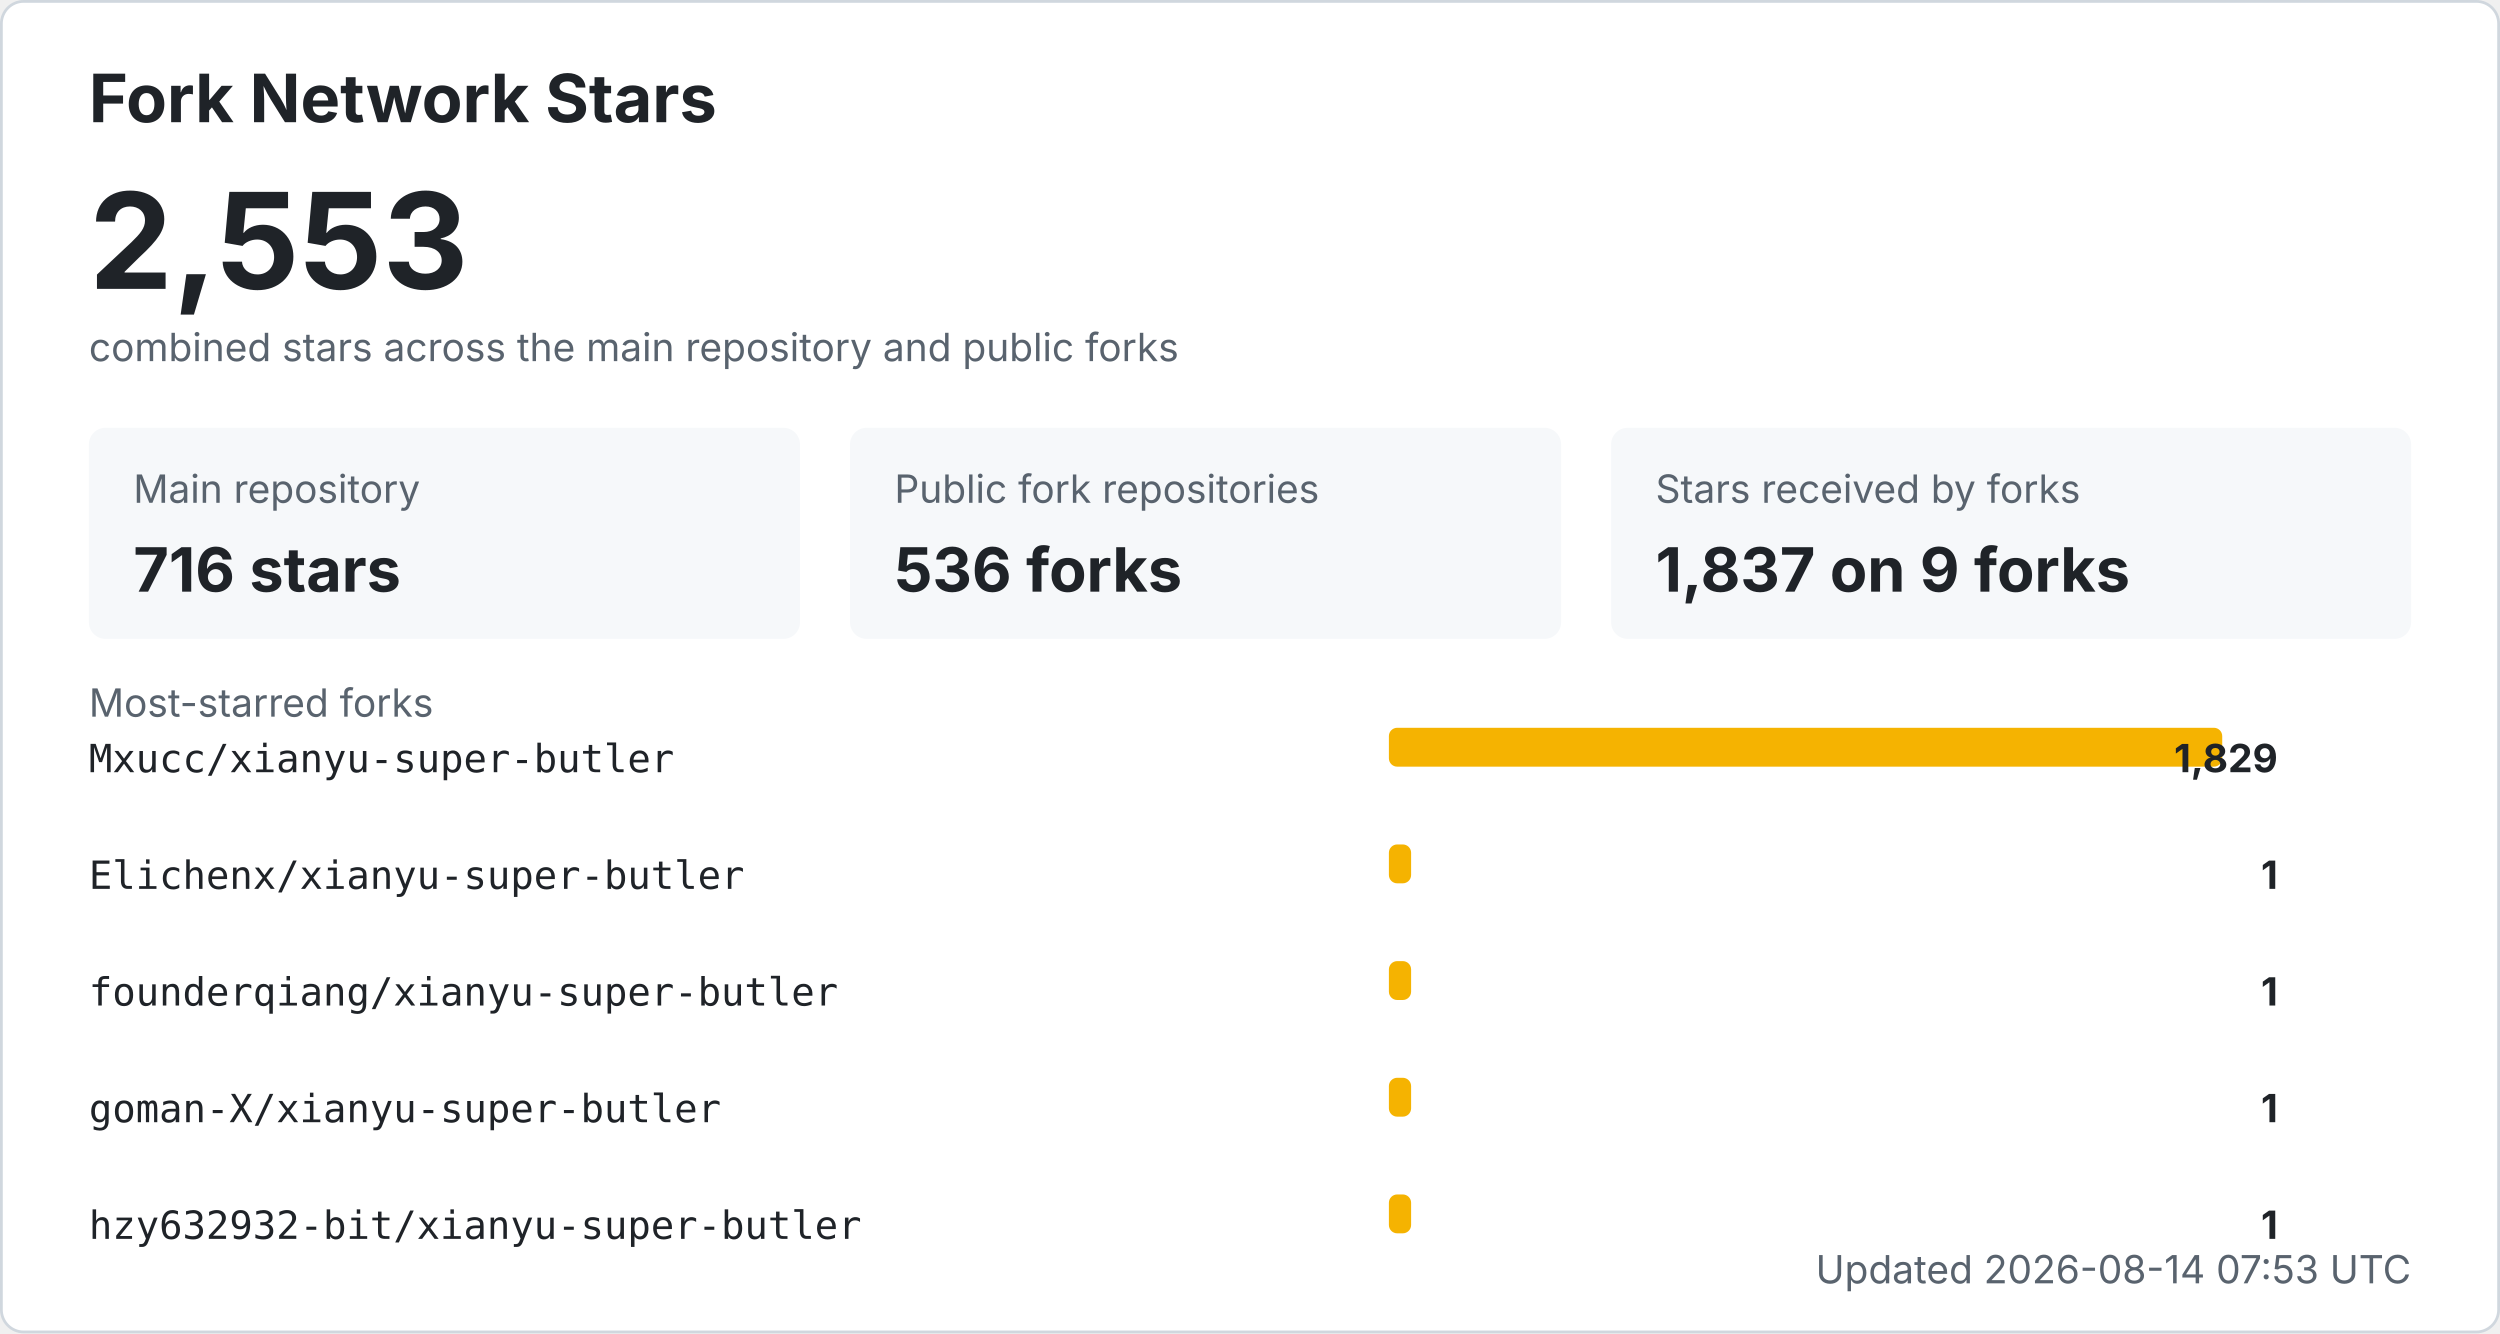
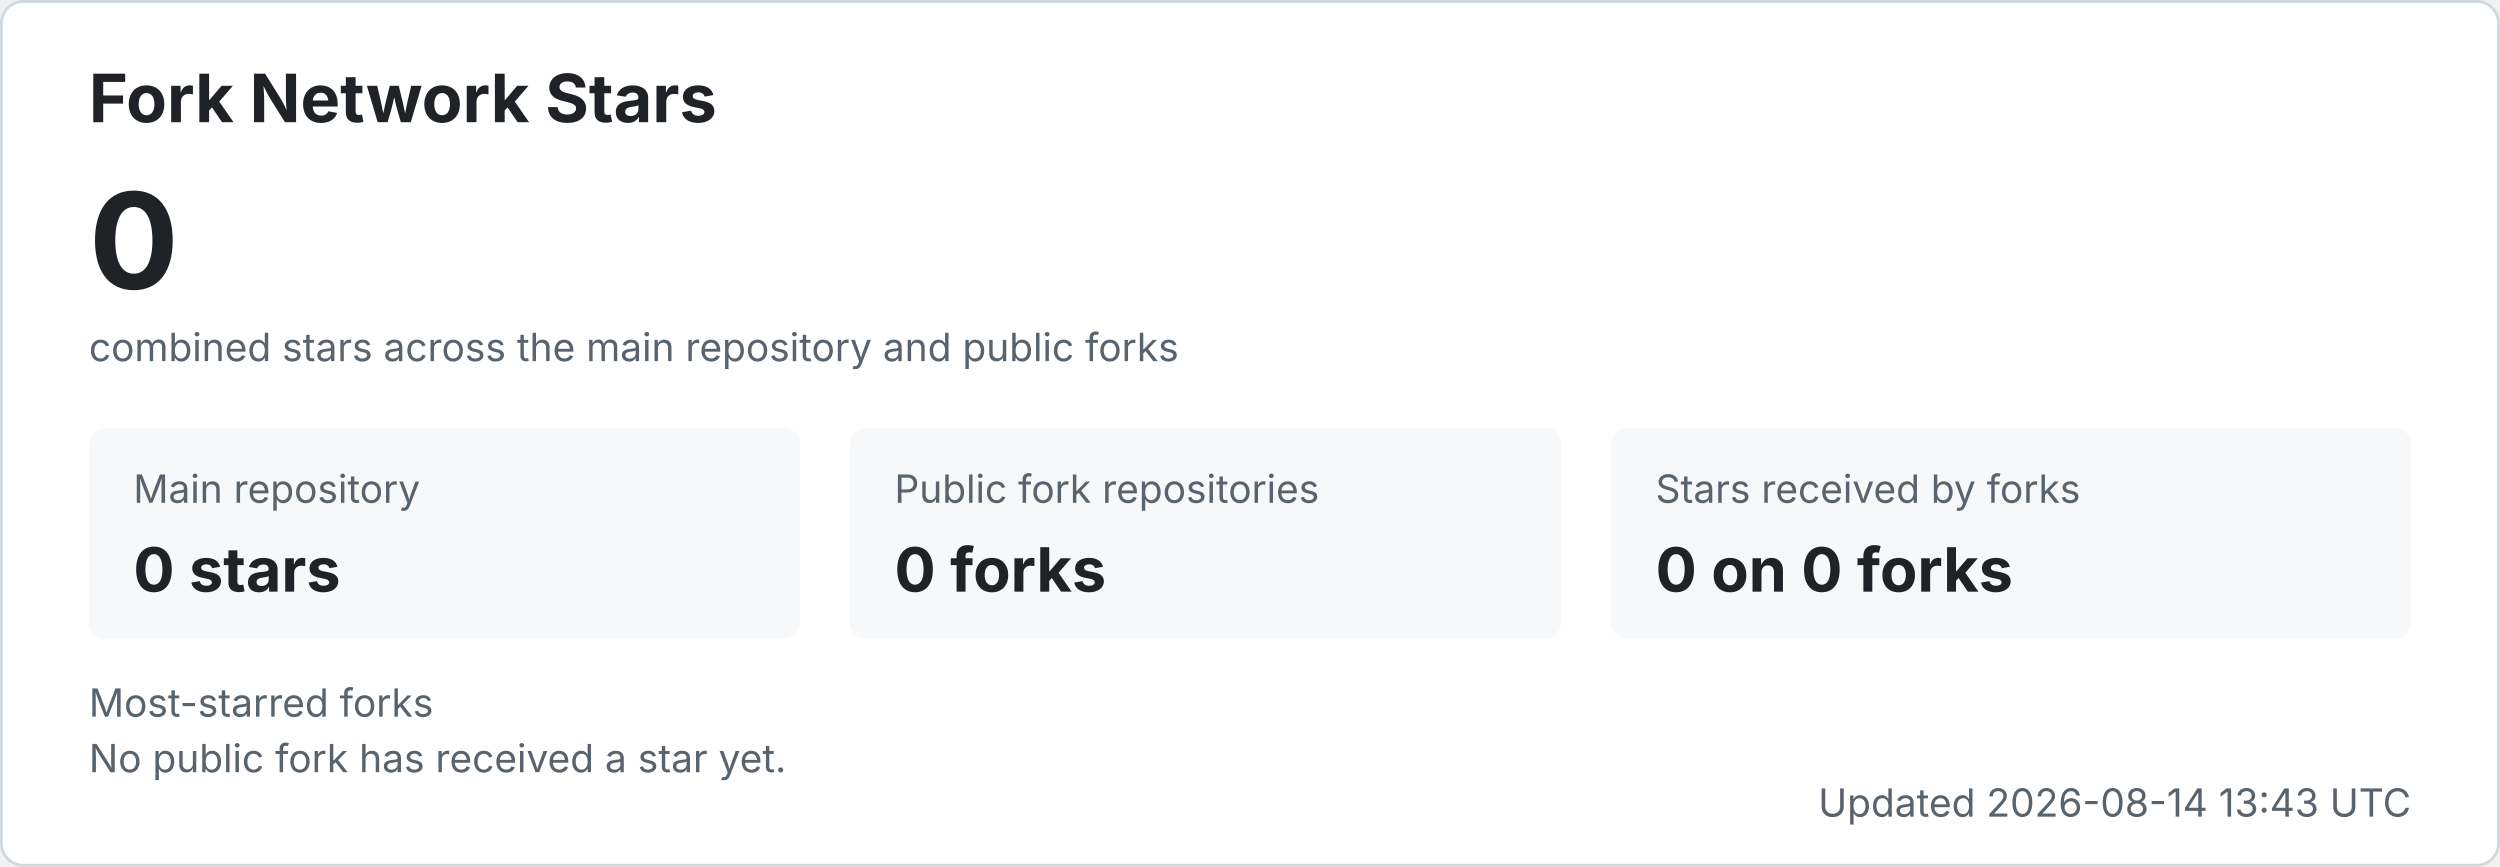
- <svg xmlns="http://www.w3.org/2000/svg" width="900" height="480" viewBox="0 0 900 480" role="img" aria-labelledby="title desc">
+ <svg xmlns="http://www.w3.org/2000/svg" width="900" height="312" viewBox="0 0 900 312" role="img" aria-labelledby="title desc">
  <style>
    .bg { fill: #ffffff; stroke: #d0d7de; }
    .title { fill: #1f2328; font: 700 24px -apple-system, BlinkMacSystemFont, "Segoe UI", sans-serif; }
    .total { fill: #1f2328; font: 700 48px -apple-system, BlinkMacSystemFont, "Segoe UI", sans-serif; }
    .label { fill: #59636e; font: 14px -apple-system, BlinkMacSystemFont, "Segoe UI", sans-serif; }
    .metric { fill: #1f2328; font: 700 22px -apple-system, BlinkMacSystemFont, "Segoe UI", sans-serif; }
    .repo { fill: #1f2328; font: 14px ui-monospace, SFMono-Regular, Consolas, monospace; }
    .count { fill: #1f2328; font: 700 14px -apple-system, BlinkMacSystemFont, "Segoe UI", sans-serif; }
    .muted { fill: #59636e; font: 14px -apple-system, BlinkMacSystemFont, "Segoe UI", sans-serif; }
    .card { fill: #f6f8fa; }
    .bar { fill: #f5b301; }
    @media (prefers-color-scheme: dark) {
      .bg { fill: #0d1117; stroke: #30363d; }
      .title, .total, .metric, .repo, .count { fill: #f0f6fc; }
      .label, .muted { fill: #8b949e; }
      .card { fill: #161b22; }
    }
  </style>
-   <rect x="0.5" y="0.5" width="899" height="479" rx="8" class="bg" />
+   <rect x="0.5" y="0.5" width="899" height="311" rx="8" class="bg" />
  <text x="32" y="44" class="title">Fork Network Stars</text>
-   <text x="32" y="104" class="total">2,553</text>
+   <text x="32" y="104" class="total">0</text>
  <text x="32" y="130" class="label">combined stars across the main repository and public forks</text>
  <rect x="32" y="154" width="256" height="76" rx="6" class="card" />
  <text x="48" y="181" class="label">Main repository</text>
-   <text x="48" y="213" class="metric">716 stars</text>
+   <text x="48" y="213" class="metric">0 stars</text>
  <rect x="306" y="154" width="256" height="76" rx="6" class="card" />
  <text x="322" y="181" class="label">Public fork repositories</text>
-   <text x="322" y="213" class="metric">536 forks</text>
+   <text x="322" y="213" class="metric">0 forks</text>
  <rect x="580" y="154" width="288" height="76" rx="6" class="card" />
  <text x="596" y="181" class="label">Stars received by forks</text>
-   <text x="596" y="213" class="metric">1,837 on 9 forks</text>
+   <text x="596" y="213" class="metric">0 on 0 forks</text>
  <text x="32" y="258" class="label">Most-starred forks</text>
-   <text x="32" y="278" class="repo">Mxucc/xianyu-super-butler</text>
-   <rect x="500" y="262" width="300" height="14" rx="3" class="bar" />
-   <text x="820" y="278" text-anchor="end" class="count">1,829</text>
-   <text x="32" y="320" class="repo">Elichenx/xianyu-super-butler</text>
-   <rect x="500" y="304" width="8" height="14" rx="3" class="bar" />
-   <text x="820" y="320" text-anchor="end" class="count">1</text>
-   <text x="32" y="362" class="repo">founderqiang/xianyu-super-butler</text>
-   <rect x="500" y="346" width="8" height="14" rx="3" class="bar" />
-   <text x="820" y="362" text-anchor="end" class="count">1</text>
-   <text x="32" y="404" class="repo">goman-X/xianyu-super-butler</text>
-   <rect x="500" y="388" width="8" height="14" rx="3" class="bar" />
-   <text x="820" y="404" text-anchor="end" class="count">1</text>
-   <text x="32" y="446" class="repo">hzy632932-bit/xianyu-super-butler</text>
-   <rect x="500" y="430" width="8" height="14" rx="3" class="bar" />
-   <text x="820" y="446" text-anchor="end" class="count">1</text>
-   <text x="868" y="462" text-anchor="end" class="label">Updated 2026-08-14 07:53 UTC</text>
+   <text x="32" y="278" class="muted">No public fork has received a star yet.</text>
+   <text x="868" y="294" text-anchor="end" class="label">Updated 2026-08-14 13:43 UTC</text>
</svg>
